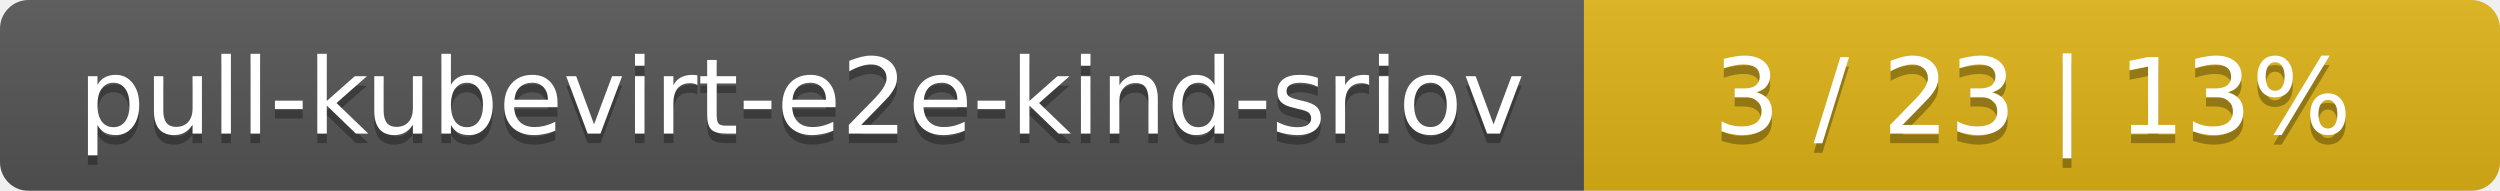
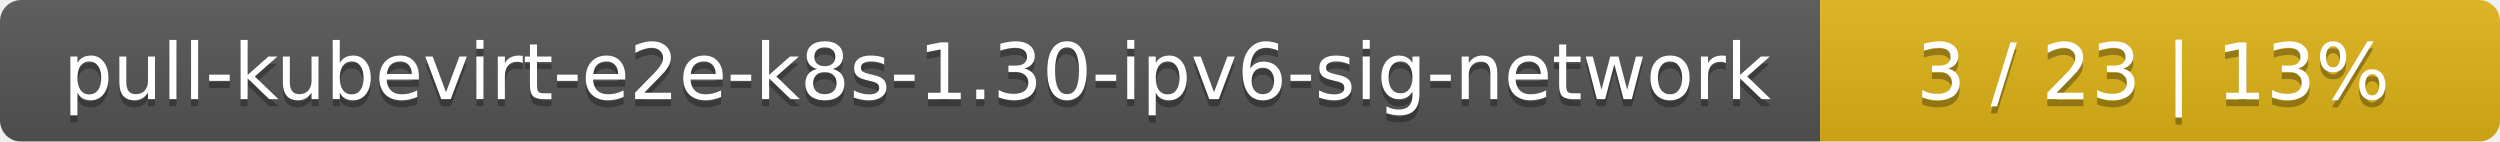
- <svg xmlns="http://www.w3.org/2000/svg" width="262" height="20">
+ <svg xmlns="http://www.w3.org/2000/svg" width="353" height="20">
  <linearGradient id="smooth" x2="0" y2="100%">
    <stop offset="0" stop-color="#bbb" stop-opacity=".1" />
    <stop offset="1" stop-opacity=".1" />
  </linearGradient>
  <mask id="round">
-     <rect width="262" height="20" rx="3" fill="#fff" />
+     <rect width="353" height="20" rx="3" fill="#fff" />
  </mask>
  <g mask="url(#round)">
-     <rect width="166" height="20" fill="#555" />
-     <rect x="166" width="96" height="20" fill="#dfb317" />
-     <rect width="262" height="20" fill="url(#smooth)" />
+     <rect width="257" height="20" fill="#555" />
+     <rect x="257" width="96" height="20" fill="#dfb317" />
+     <rect width="353" height="20" fill="url(#smooth)" />
  </g>
  <g fill="#fff" text-anchor="middle" font-family="DejaVu Sans,Verdana,Geneva,sans-serif" font-size="11">
-     <text x="84" y="15" fill="#010101" fill-opacity=".3">pull-kubevirt-e2e-kind-sriov</text>
-     <text x="84" y="14">pull-kubevirt-e2e-kind-sriov</text>
-     <text x="213" y="15" fill="#010101" fill-opacity=".3">3 / 23    |    13%</text>
-     <text x="213" y="14">3 / 23    |    13%</text>
+     <text x="129.5" y="15" fill="#010101" fill-opacity=".3">pull-kubevirt-e2e-k8s-1.30-ipv6-sig-network</text>
+     <text x="129.5" y="14">pull-kubevirt-e2e-k8s-1.30-ipv6-sig-network</text>
+     <text x="304" y="15" fill="#010101" fill-opacity=".3">3 / 23    |    13%</text>
+     <text x="304" y="14">3 / 23    |    13%</text>
  </g>
</svg>
